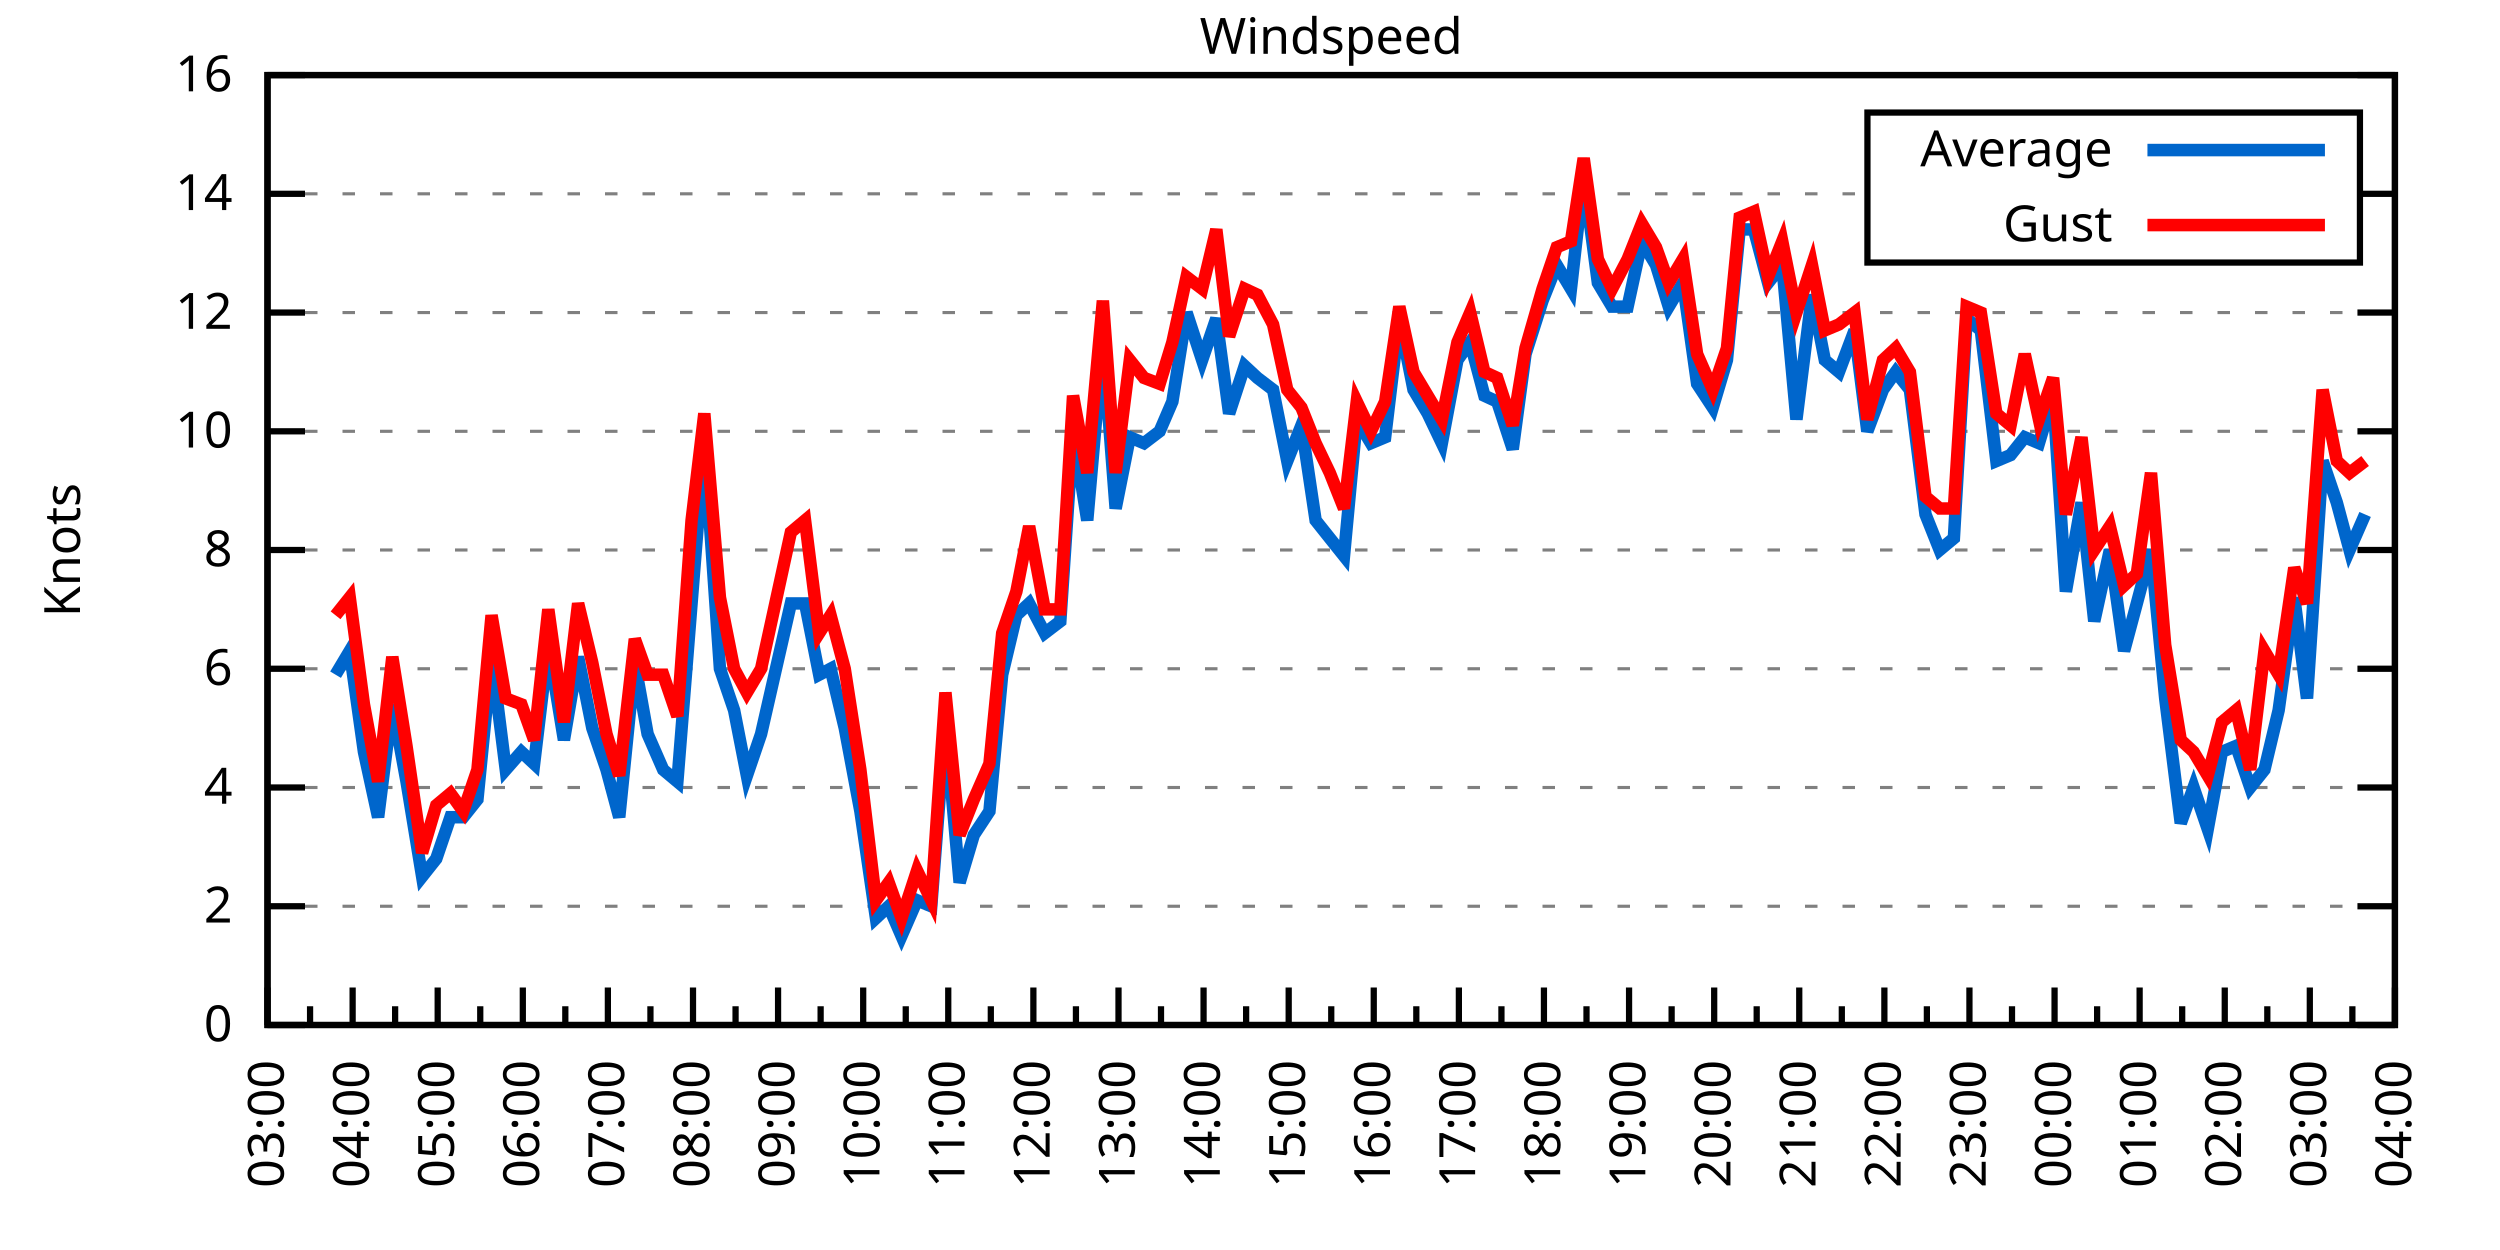
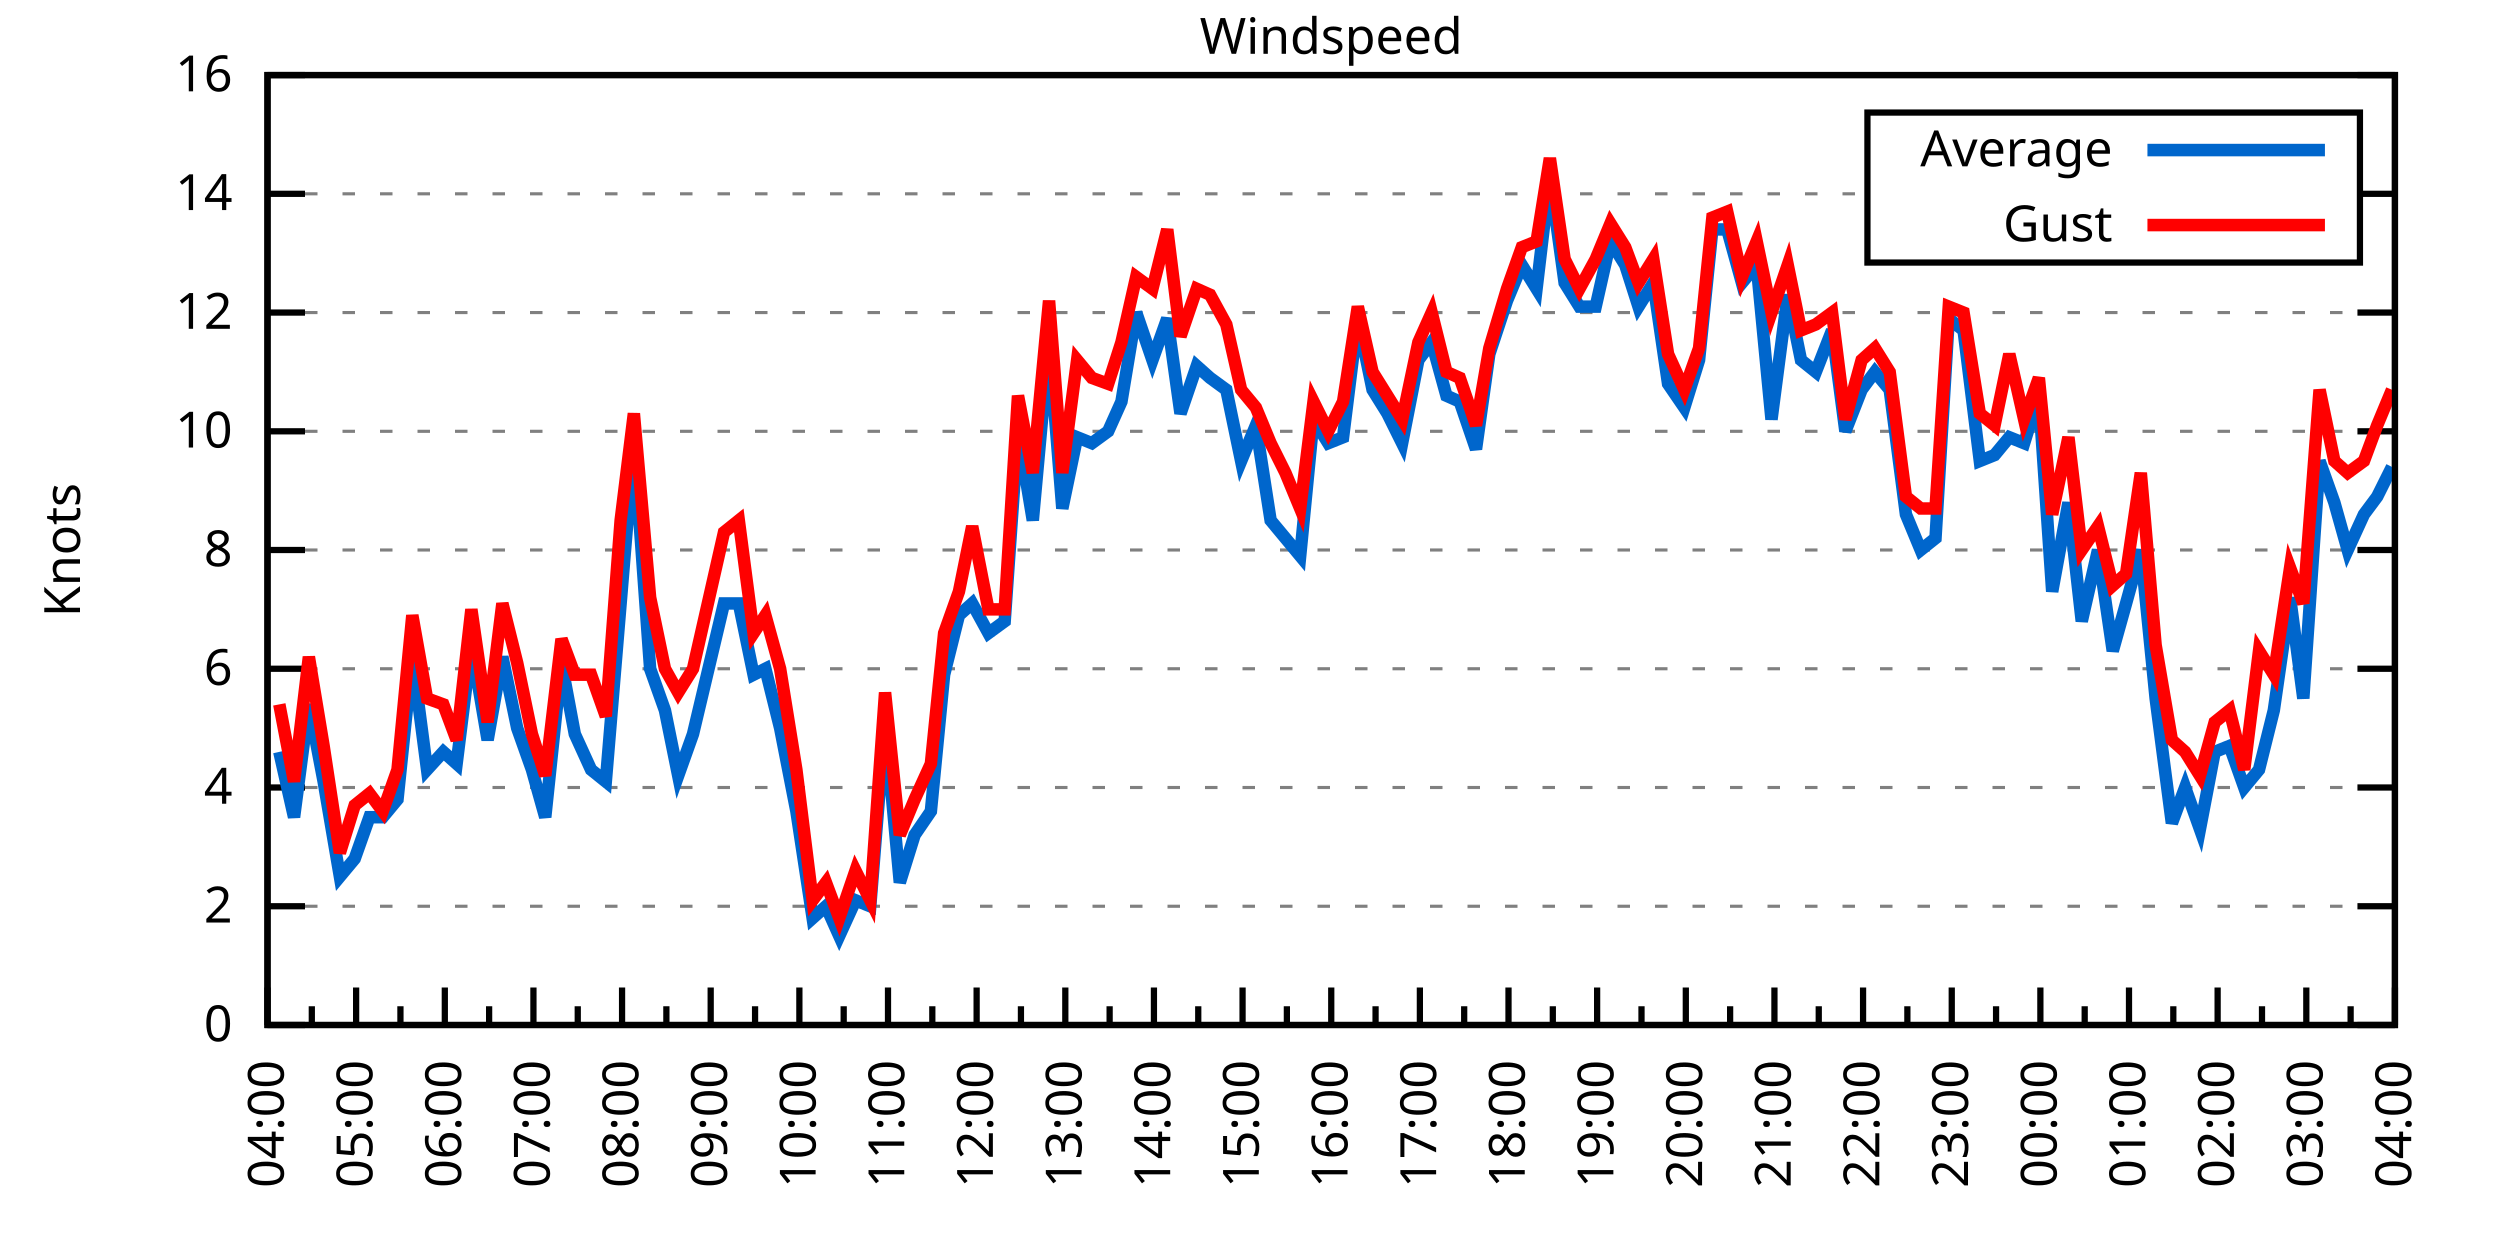
<svg xmlns="http://www.w3.org/2000/svg" xmlns:xlink="http://www.w3.org/1999/xlink" width="400" height="200" viewBox="0 0 400 200">
  <g id="gnuplot_canvas">
    <rect x="0" y="0" width="400" height="200" fill="none" />
    <defs>
      <circle id="gpDot" r="0.5" stroke-width="0.5" stroke="currentColor" />
      <path id="gpPt0" stroke-width="0.333" stroke="currentColor" d="M-1,0 h2 M0,-1 v2" />
      <path id="gpPt1" stroke-width="0.333" stroke="currentColor" d="M-1,-1 L1,1 M1,-1 L-1,1" />
      <path id="gpPt2" stroke-width="0.333" stroke="currentColor" d="M-1,0 L1,0 M0,-1 L0,1 M-1,-1 L1,1 M-1,1 L1,-1" />
      <rect id="gpPt3" stroke-width="0.333" stroke="currentColor" x="-1" y="-1" width="2" height="2" />
      <rect id="gpPt4" stroke-width="0.333" stroke="currentColor" fill="currentColor" x="-1" y="-1" width="2" height="2" />
      <circle id="gpPt5" stroke-width="0.333" stroke="currentColor" cx="0" cy="0" r="1" />
      <use xlink:href="#gpPt5" id="gpPt6" fill="currentColor" stroke="none" />
      <path id="gpPt7" stroke-width="0.333" stroke="currentColor" d="M0,-1.33 L-1.33,0.67 L1.33,0.67 z" />
      <use xlink:href="#gpPt7" id="gpPt8" fill="currentColor" stroke="none" />
      <use xlink:href="#gpPt7" id="gpPt9" stroke="currentColor" transform="rotate(180)" />
      <use xlink:href="#gpPt9" id="gpPt10" fill="currentColor" stroke="none" />
      <use xlink:href="#gpPt3" id="gpPt11" stroke="currentColor" transform="rotate(45)" />
      <use xlink:href="#gpPt11" id="gpPt12" fill="currentColor" stroke="none" />
      <path id="gpPt13" stroke-width="0.333" stroke="currentColor" d="M0,1.330 L1.265,0.411 L0.782,-1.067 L-0.782,-1.076 L-1.265,0.411 z" />
      <use xlink:href="#gpPt13" id="gpPt14" fill="currentColor" stroke="none" />
      <filter id="textbox" filterUnits="objectBoundingBox" x="0" y="0" height="1" width="1">
        <feFlood flood-color="white" flood-opacity="1" result="bgnd" />
        <feComposite in="SourceGraphic" in2="bgnd" operator="atop" />
      </filter>
      <filter id="greybox" filterUnits="objectBoundingBox" x="0" y="0" height="1" width="1">
        <feFlood flood-color="lightgrey" flood-opacity="1" result="grey" />
        <feComposite in="SourceGraphic" in2="grey" operator="atop" />
      </filter>
    </defs>
    <g fill="none" color="white" stroke="currentColor" stroke-width="1.00" stroke-linecap="butt" stroke-linejoin="miter">
</g>
    <g fill="none" color="black" stroke="currentColor" stroke-width="1.00" stroke-linecap="butt" stroke-linejoin="miter">
      <g stroke="none" shape-rendering="crispEdges">
        <polygon fill="rgb(255, 255, 255)" points="42.80,164.00 383.18,164.00 383.18,12.02 42.80,12.02 " />
      </g>
    </g>
    <g fill="none" color="black" stroke="currentColor" stroke-width="1.00" stroke-linecap="butt" stroke-linejoin="miter">
</g>
    <g fill="none" color="black" stroke="black" stroke-width="0.50" stroke-linecap="butt" stroke-linejoin="miter">
</g>
    <g fill="none" color="gray" stroke="currentColor" stroke-width="0.50" stroke-linecap="butt" stroke-linejoin="miter">
      <path stroke="gray" stroke-dasharray="2,4" class="gridline" d="M42.80,164.00 L383.19,164.00  " />
    </g>
    <g fill="none" color="gray" stroke="gray" stroke-width="1.00" stroke-linecap="butt" stroke-linejoin="miter">
</g>
    <g fill="none" color="black" stroke="currentColor" stroke-width="1.00" stroke-linecap="butt" stroke-linejoin="miter">
      <path stroke="black" d="M42.80,164.00 L48.80,164.00 M383.19,164.00 L377.19,164.00  " />
      <g transform="translate(37.20,166.60)" stroke="none" fill="black" font-family="Sans" font-size="8.00" text-anchor="end">
        <text>
          <tspan font-family="Sans"> 0</tspan>
        </text>
      </g>
    </g>
    <g fill="none" color="black" stroke="currentColor" stroke-width="1.00" stroke-linecap="butt" stroke-linejoin="miter">
</g>
    <g fill="none" color="black" stroke="black" stroke-width="0.50" stroke-linecap="butt" stroke-linejoin="miter">
</g>
    <g fill="none" color="gray" stroke="currentColor" stroke-width="0.50" stroke-linecap="butt" stroke-linejoin="miter">
      <path stroke="gray" stroke-dasharray="2,4" class="gridline" d="M42.80,145.00 L383.19,145.00  " />
    </g>
    <g fill="none" color="gray" stroke="gray" stroke-width="1.00" stroke-linecap="butt" stroke-linejoin="miter">
</g>
    <g fill="none" color="black" stroke="currentColor" stroke-width="1.00" stroke-linecap="butt" stroke-linejoin="miter">
      <path stroke="black" d="M42.80,145.00 L48.80,145.00 M383.19,145.00 L377.19,145.00  " />
      <g transform="translate(37.20,147.60)" stroke="none" fill="black" font-family="Sans" font-size="8.00" text-anchor="end">
        <text>
          <tspan font-family="Sans"> 2</tspan>
        </text>
      </g>
    </g>
    <g fill="none" color="black" stroke="currentColor" stroke-width="1.00" stroke-linecap="butt" stroke-linejoin="miter">
</g>
    <g fill="none" color="black" stroke="black" stroke-width="0.50" stroke-linecap="butt" stroke-linejoin="miter">
</g>
    <g fill="none" color="gray" stroke="currentColor" stroke-width="0.50" stroke-linecap="butt" stroke-linejoin="miter">
      <path stroke="gray" stroke-dasharray="2,4" class="gridline" d="M42.80,126.00 L383.19,126.00  " />
    </g>
    <g fill="none" color="gray" stroke="gray" stroke-width="1.00" stroke-linecap="butt" stroke-linejoin="miter">
</g>
    <g fill="none" color="black" stroke="currentColor" stroke-width="1.00" stroke-linecap="butt" stroke-linejoin="miter">
      <path stroke="black" d="M42.80,126.00 L48.80,126.00 M383.19,126.00 L377.19,126.00  " />
      <g transform="translate(37.20,128.60)" stroke="none" fill="black" font-family="Sans" font-size="8.00" text-anchor="end">
        <text>
          <tspan font-family="Sans"> 4</tspan>
        </text>
      </g>
    </g>
    <g fill="none" color="black" stroke="currentColor" stroke-width="1.00" stroke-linecap="butt" stroke-linejoin="miter">
</g>
    <g fill="none" color="black" stroke="black" stroke-width="0.50" stroke-linecap="butt" stroke-linejoin="miter">
</g>
    <g fill="none" color="gray" stroke="currentColor" stroke-width="0.50" stroke-linecap="butt" stroke-linejoin="miter">
      <path stroke="gray" stroke-dasharray="2,4" class="gridline" d="M42.80,107.00 L383.19,107.00  " />
    </g>
    <g fill="none" color="gray" stroke="gray" stroke-width="1.00" stroke-linecap="butt" stroke-linejoin="miter">
</g>
    <g fill="none" color="black" stroke="currentColor" stroke-width="1.00" stroke-linecap="butt" stroke-linejoin="miter">
      <path stroke="black" d="M42.80,107.00 L48.80,107.00 M383.19,107.00 L377.19,107.00  " />
      <g transform="translate(37.20,109.60)" stroke="none" fill="black" font-family="Sans" font-size="8.00" text-anchor="end">
        <text>
          <tspan font-family="Sans"> 6</tspan>
        </text>
      </g>
    </g>
    <g fill="none" color="black" stroke="currentColor" stroke-width="1.00" stroke-linecap="butt" stroke-linejoin="miter">
</g>
    <g fill="none" color="black" stroke="black" stroke-width="0.50" stroke-linecap="butt" stroke-linejoin="miter">
</g>
    <g fill="none" color="gray" stroke="currentColor" stroke-width="0.50" stroke-linecap="butt" stroke-linejoin="miter">
      <path stroke="gray" stroke-dasharray="2,4" class="gridline" d="M42.80,88.00 L383.19,88.00  " />
    </g>
    <g fill="none" color="gray" stroke="gray" stroke-width="1.00" stroke-linecap="butt" stroke-linejoin="miter">
</g>
    <g fill="none" color="black" stroke="currentColor" stroke-width="1.00" stroke-linecap="butt" stroke-linejoin="miter">
      <path stroke="black" d="M42.80,88.00 L48.80,88.00 M383.19,88.00 L377.19,88.00  " />
      <g transform="translate(37.20,90.60)" stroke="none" fill="black" font-family="Sans" font-size="8.00" text-anchor="end">
        <text>
          <tspan font-family="Sans"> 8</tspan>
        </text>
      </g>
    </g>
    <g fill="none" color="black" stroke="currentColor" stroke-width="1.00" stroke-linecap="butt" stroke-linejoin="miter">
</g>
    <g fill="none" color="black" stroke="black" stroke-width="0.50" stroke-linecap="butt" stroke-linejoin="miter">
</g>
    <g fill="none" color="gray" stroke="currentColor" stroke-width="0.50" stroke-linecap="butt" stroke-linejoin="miter">
      <path stroke="gray" stroke-dasharray="2,4" class="gridline" d="M42.80,69.01 L383.19,69.01  " />
    </g>
    <g fill="none" color="gray" stroke="gray" stroke-width="1.00" stroke-linecap="butt" stroke-linejoin="miter">
</g>
    <g fill="none" color="black" stroke="currentColor" stroke-width="1.00" stroke-linecap="butt" stroke-linejoin="miter">
      <path stroke="black" d="M42.80,69.01 L48.80,69.01 M383.19,69.01 L377.19,69.01  " />
      <g transform="translate(37.20,71.61)" stroke="none" fill="black" font-family="Sans" font-size="8.00" text-anchor="end">
        <text>
          <tspan font-family="Sans"> 10</tspan>
        </text>
      </g>
    </g>
    <g fill="none" color="black" stroke="currentColor" stroke-width="1.00" stroke-linecap="butt" stroke-linejoin="miter">
</g>
    <g fill="none" color="black" stroke="black" stroke-width="0.50" stroke-linecap="butt" stroke-linejoin="miter">
</g>
    <g fill="none" color="gray" stroke="currentColor" stroke-width="0.50" stroke-linecap="butt" stroke-linejoin="miter">
      <path stroke="gray" stroke-dasharray="2,4" class="gridline" d="M42.80,50.01 L383.19,50.01  " />
    </g>
    <g fill="none" color="gray" stroke="gray" stroke-width="1.00" stroke-linecap="butt" stroke-linejoin="miter">
</g>
    <g fill="none" color="black" stroke="currentColor" stroke-width="1.00" stroke-linecap="butt" stroke-linejoin="miter">
      <path stroke="black" d="M42.80,50.01 L48.80,50.01 M383.19,50.01 L377.19,50.01  " />
      <g transform="translate(37.20,52.61)" stroke="none" fill="black" font-family="Sans" font-size="8.00" text-anchor="end">
        <text>
          <tspan font-family="Sans"> 12</tspan>
        </text>
      </g>
    </g>
    <g fill="none" color="black" stroke="currentColor" stroke-width="1.00" stroke-linecap="butt" stroke-linejoin="miter">
</g>
    <g fill="none" color="black" stroke="black" stroke-width="0.50" stroke-linecap="butt" stroke-linejoin="miter">
</g>
    <g fill="none" color="gray" stroke="currentColor" stroke-width="0.50" stroke-linecap="butt" stroke-linejoin="miter">
      <path stroke="gray" stroke-dasharray="2,4" class="gridline" d="M42.80,31.01 L298.79,31.01 M377.59,31.01 L383.19,31.01  " />
    </g>
    <g fill="none" color="gray" stroke="gray" stroke-width="1.00" stroke-linecap="butt" stroke-linejoin="miter">
</g>
    <g fill="none" color="black" stroke="currentColor" stroke-width="1.00" stroke-linecap="butt" stroke-linejoin="miter">
      <path stroke="black" d="M42.80,31.01 L48.80,31.01 M383.19,31.01 L377.19,31.01  " />
      <g transform="translate(37.20,33.61)" stroke="none" fill="black" font-family="Sans" font-size="8.00" text-anchor="end">
        <text>
          <tspan font-family="Sans"> 14</tspan>
        </text>
      </g>
    </g>
    <g fill="none" color="black" stroke="currentColor" stroke-width="1.00" stroke-linecap="butt" stroke-linejoin="miter">
</g>
    <g fill="none" color="black" stroke="black" stroke-width="0.50" stroke-linecap="butt" stroke-linejoin="miter">
</g>
    <g fill="none" color="gray" stroke="currentColor" stroke-width="0.50" stroke-linecap="butt" stroke-linejoin="miter">
      <path stroke="gray" stroke-dasharray="2,4" class="gridline" d="M42.80,12.01 L383.19,12.01  " />
    </g>
    <g fill="none" color="gray" stroke="gray" stroke-width="1.00" stroke-linecap="butt" stroke-linejoin="miter">
</g>
    <g fill="none" color="black" stroke="currentColor" stroke-width="1.00" stroke-linecap="butt" stroke-linejoin="miter">
      <path stroke="black" d="M42.80,12.01 L48.80,12.01 M383.19,12.01 L377.19,12.01  " />
      <g transform="translate(37.20,14.61)" stroke="none" fill="black" font-family="Sans" font-size="8.00" text-anchor="end">
        <text>
          <tspan font-family="Sans"> 16</tspan>
        </text>
      </g>
    </g>
    <g fill="none" color="black" stroke="currentColor" stroke-width="1.00" stroke-linecap="butt" stroke-linejoin="miter">
      <path stroke="black" d="M42.80,164.00 L42.80,158.00  " />
      <g transform="translate(45.40,169.60) rotate(270)" stroke="none" fill="black" font-family="Sans" font-size="8.00" text-anchor="end">
        <text>
+           <tspan font-family="Sans">04:00</tspan>
+         </text>
+       </g>
+     </g>
+     <g fill="none" color="black" stroke="currentColor" stroke-width="1.00" stroke-linecap="butt" stroke-linejoin="miter">
+       <path stroke="black" d="M49.89,164.00 L49.89,161.00 M56.98,164.00 L56.98,158.00  " />
+       <g transform="translate(59.58,169.60) rotate(270)" stroke="none" fill="black" font-family="Sans" font-size="8.00" text-anchor="end">
+         <text>
+           <tspan font-family="Sans">05:00</tspan>
+         </text>
+       </g>
+     </g>
+     <g fill="none" color="black" stroke="currentColor" stroke-width="1.00" stroke-linecap="butt" stroke-linejoin="miter">
+       <path stroke="black" d="M64.07,164.00 L64.07,161.00 M71.17,164.00 L71.17,158.00  " />
+       <g transform="translate(73.77,169.60) rotate(270)" stroke="none" fill="black" font-family="Sans" font-size="8.00" text-anchor="end">
+         <text>
+           <tspan font-family="Sans">06:00</tspan>
+         </text>
+       </g>
+     </g>
+     <g fill="none" color="black" stroke="currentColor" stroke-width="1.00" stroke-linecap="butt" stroke-linejoin="miter">
+       <path stroke="black" d="M78.26,164.00 L78.26,161.00 M85.35,164.00 L85.35,158.00  " />
+       <g transform="translate(87.95,169.60) rotate(270)" stroke="none" fill="black" font-family="Sans" font-size="8.00" text-anchor="end">
+         <text>
+           <tspan font-family="Sans">07:00</tspan>
+         </text>
+       </g>
+     </g>
+     <g fill="none" color="black" stroke="currentColor" stroke-width="1.00" stroke-linecap="butt" stroke-linejoin="miter">
+       <path stroke="black" d="M92.44,164.00 L92.44,161.00 M99.53,164.00 L99.53,158.00  " />
+       <g transform="translate(102.13,169.60) rotate(270)" stroke="none" fill="black" font-family="Sans" font-size="8.00" text-anchor="end">
+         <text>
+           <tspan font-family="Sans">08:00</tspan>
+         </text>
+       </g>
+     </g>
+     <g fill="none" color="black" stroke="currentColor" stroke-width="1.00" stroke-linecap="butt" stroke-linejoin="miter">
+       <path stroke="black" d="M106.62,164.00 L106.62,161.00 M113.71,164.00 L113.71,158.00  " />
+       <g transform="translate(116.31,169.60) rotate(270)" stroke="none" fill="black" font-family="Sans" font-size="8.00" text-anchor="end">
+         <text>
+           <tspan font-family="Sans">09:00</tspan>
+         </text>
+       </g>
+     </g>
+     <g fill="none" color="black" stroke="currentColor" stroke-width="1.00" stroke-linecap="butt" stroke-linejoin="miter">
+       <path stroke="black" d="M120.81,164.00 L120.81,161.00 M127.90,164.00 L127.90,158.00  " />
+       <g transform="translate(130.50,169.60) rotate(270)" stroke="none" fill="black" font-family="Sans" font-size="8.00" text-anchor="end">
+         <text>
+           <tspan font-family="Sans">10:00</tspan>
+         </text>
+       </g>
+     </g>
+     <g fill="none" color="black" stroke="currentColor" stroke-width="1.00" stroke-linecap="butt" stroke-linejoin="miter">
+       <path stroke="black" d="M134.99,164.00 L134.99,161.00 M142.08,164.00 L142.08,158.00  " />
+       <g transform="translate(144.68,169.60) rotate(270)" stroke="none" fill="black" font-family="Sans" font-size="8.00" text-anchor="end">
+         <text>
+           <tspan font-family="Sans">11:00</tspan>
+         </text>
+       </g>
+     </g>
+     <g fill="none" color="black" stroke="currentColor" stroke-width="1.00" stroke-linecap="butt" stroke-linejoin="miter">
+       <path stroke="black" d="M149.17,164.00 L149.17,161.00 M156.26,164.00 L156.26,158.00  " />
+       <g transform="translate(158.86,169.60) rotate(270)" stroke="none" fill="black" font-family="Sans" font-size="8.00" text-anchor="end">
+         <text>
+           <tspan font-family="Sans">12:00</tspan>
+         </text>
+       </g>
+     </g>
+     <g fill="none" color="black" stroke="currentColor" stroke-width="1.00" stroke-linecap="butt" stroke-linejoin="miter">
+       <path stroke="black" d="M163.35,164.00 L163.35,161.00 M170.45,164.00 L170.45,158.00  " />
+       <g transform="translate(173.05,169.60) rotate(270)" stroke="none" fill="black" font-family="Sans" font-size="8.00" text-anchor="end">
+         <text>
+           <tspan font-family="Sans">13:00</tspan>
+         </text>
+       </g>
+     </g>
+     <g fill="none" color="black" stroke="currentColor" stroke-width="1.00" stroke-linecap="butt" stroke-linejoin="miter">
+       <path stroke="black" d="M177.54,164.00 L177.54,161.00 M184.63,164.00 L184.63,158.00  " />
+       <g transform="translate(187.23,169.60) rotate(270)" stroke="none" fill="black" font-family="Sans" font-size="8.00" text-anchor="end">
+         <text>
+           <tspan font-family="Sans">14:00</tspan>
+         </text>
+       </g>
+     </g>
+     <g fill="none" color="black" stroke="currentColor" stroke-width="1.00" stroke-linecap="butt" stroke-linejoin="miter">
+       <path stroke="black" d="M191.72,164.00 L191.72,161.00 M198.81,164.00 L198.81,158.00  " />
+       <g transform="translate(201.41,169.60) rotate(270)" stroke="none" fill="black" font-family="Sans" font-size="8.00" text-anchor="end">
+         <text>
+           <tspan font-family="Sans">15:00</tspan>
+         </text>
+       </g>
+     </g>
+     <g fill="none" color="black" stroke="currentColor" stroke-width="1.00" stroke-linecap="butt" stroke-linejoin="miter">
+       <path stroke="black" d="M205.90,164.00 L205.90,161.00 M213.00,164.00 L213.00,158.00  " />
+       <g transform="translate(215.60,169.60) rotate(270)" stroke="none" fill="black" font-family="Sans" font-size="8.00" text-anchor="end">
+         <text>
+           <tspan font-family="Sans">16:00</tspan>
+         </text>
+       </g>
+     </g>
+     <g fill="none" color="black" stroke="currentColor" stroke-width="1.00" stroke-linecap="butt" stroke-linejoin="miter">
+       <path stroke="black" d="M220.09,164.00 L220.09,161.00 M227.18,164.00 L227.18,158.00  " />
+       <g transform="translate(229.78,169.60) rotate(270)" stroke="none" fill="black" font-family="Sans" font-size="8.00" text-anchor="end">
+         <text>
+           <tspan font-family="Sans">17:00</tspan>
+         </text>
+       </g>
+     </g>
+     <g fill="none" color="black" stroke="currentColor" stroke-width="1.00" stroke-linecap="butt" stroke-linejoin="miter">
+       <path stroke="black" d="M234.27,164.00 L234.27,161.00 M241.36,164.00 L241.36,158.00  " />
+       <g transform="translate(243.96,169.60) rotate(270)" stroke="none" fill="black" font-family="Sans" font-size="8.00" text-anchor="end">
+         <text>
+           <tspan font-family="Sans">18:00</tspan>
+         </text>
+       </g>
+     </g>
+     <g fill="none" color="black" stroke="currentColor" stroke-width="1.00" stroke-linecap="butt" stroke-linejoin="miter">
+       <path stroke="black" d="M248.45,164.00 L248.45,161.00 M255.54,164.00 L255.54,158.00  " />
+       <g transform="translate(258.14,169.60) rotate(270)" stroke="none" fill="black" font-family="Sans" font-size="8.00" text-anchor="end">
+         <text>
+           <tspan font-family="Sans">19:00</tspan>
+         </text>
+       </g>
+     </g>
+     <g fill="none" color="black" stroke="currentColor" stroke-width="1.00" stroke-linecap="butt" stroke-linejoin="miter">
+       <path stroke="black" d="M262.64,164.00 L262.64,161.00 M269.73,164.00 L269.73,158.00  " />
+       <g transform="translate(272.33,169.60) rotate(270)" stroke="none" fill="black" font-family="Sans" font-size="8.00" text-anchor="end">
+         <text>
+           <tspan font-family="Sans">20:00</tspan>
+         </text>
+       </g>
+     </g>
+     <g fill="none" color="black" stroke="currentColor" stroke-width="1.00" stroke-linecap="butt" stroke-linejoin="miter">
+       <path stroke="black" d="M276.82,164.00 L276.82,161.00 M283.91,164.00 L283.91,158.00  " />
+       <g transform="translate(286.51,169.60) rotate(270)" stroke="none" fill="black" font-family="Sans" font-size="8.00" text-anchor="end">
+         <text>
+           <tspan font-family="Sans">21:00</tspan>
+         </text>
+       </g>
+     </g>
+     <g fill="none" color="black" stroke="currentColor" stroke-width="1.00" stroke-linecap="butt" stroke-linejoin="miter">
+       <path stroke="black" d="M291.00,164.00 L291.00,161.00 M298.09,164.00 L298.09,158.00  " />
+       <g transform="translate(300.69,169.60) rotate(270)" stroke="none" fill="black" font-family="Sans" font-size="8.00" text-anchor="end">
+         <text>
+           <tspan font-family="Sans">22:00</tspan>
+         </text>
+       </g>
+     </g>
+     <g fill="none" color="black" stroke="currentColor" stroke-width="1.00" stroke-linecap="butt" stroke-linejoin="miter">
+       <path stroke="black" d="M305.18,164.00 L305.18,161.00 M312.28,164.00 L312.28,158.00  " />
+       <g transform="translate(314.88,169.60) rotate(270)" stroke="none" fill="black" font-family="Sans" font-size="8.00" text-anchor="end">
+         <text>
+           <tspan font-family="Sans">23:00</tspan>
+         </text>
+       </g>
+     </g>
+     <g fill="none" color="black" stroke="currentColor" stroke-width="1.00" stroke-linecap="butt" stroke-linejoin="miter">
+       <path stroke="black" d="M319.37,164.00 L319.37,161.00 M326.46,164.00 L326.46,158.00  " />
+       <g transform="translate(329.06,169.60) rotate(270)" stroke="none" fill="black" font-family="Sans" font-size="8.00" text-anchor="end">
+         <text>
+           <tspan font-family="Sans">00:00</tspan>
+         </text>
+       </g>
+     </g>
+     <g fill="none" color="black" stroke="currentColor" stroke-width="1.00" stroke-linecap="butt" stroke-linejoin="miter">
+       <path stroke="black" d="M333.55,164.00 L333.55,161.00 M340.64,164.00 L340.64,158.00  " />
+       <g transform="translate(343.24,169.60) rotate(270)" stroke="none" fill="black" font-family="Sans" font-size="8.00" text-anchor="end">
+         <text>
+           <tspan font-family="Sans">01:00</tspan>
+         </text>
+       </g>
+     </g>
+     <g fill="none" color="black" stroke="currentColor" stroke-width="1.00" stroke-linecap="butt" stroke-linejoin="miter">
+       <path stroke="black" d="M347.73,164.00 L347.73,161.00 M354.82,164.00 L354.82,158.00  " />
+       <g transform="translate(357.42,169.60) rotate(270)" stroke="none" fill="black" font-family="Sans" font-size="8.00" text-anchor="end">
+         <text>
+           <tspan font-family="Sans">02:00</tspan>
+         </text>
+       </g>
+     </g>
+     <g fill="none" color="black" stroke="currentColor" stroke-width="1.00" stroke-linecap="butt" stroke-linejoin="miter">
+       <path stroke="black" d="M361.92,164.00 L361.92,161.00 M369.01,164.00 L369.01,158.00  " />
+       <g transform="translate(371.61,169.60) rotate(270)" stroke="none" fill="black" font-family="Sans" font-size="8.00" text-anchor="end">
+         <text>
          <tspan font-family="Sans">03:00</tspan>
        </text>
      </g>
    </g>
    <g fill="none" color="black" stroke="currentColor" stroke-width="1.00" stroke-linecap="butt" stroke-linejoin="miter">
-       <path stroke="black" d="M49.61,164.00 L49.61,161.00 M56.42,164.00 L56.42,158.00  " />
-       <g transform="translate(59.02,169.60) rotate(270)" stroke="none" fill="black" font-family="Sans" font-size="8.00" text-anchor="end">
-         <text>
-           <tspan font-family="Sans">04:00</tspan>
-         </text>
-       </g>
-     </g>
-     <g fill="none" color="black" stroke="currentColor" stroke-width="1.00" stroke-linecap="butt" stroke-linejoin="miter">
-       <path stroke="black" d="M63.22,164.00 L63.22,161.00 M70.03,164.00 L70.03,158.00  " />
-       <g transform="translate(72.63,169.60) rotate(270)" stroke="none" fill="black" font-family="Sans" font-size="8.00" text-anchor="end">
-         <text>
-           <tspan font-family="Sans">05:00</tspan>
-         </text>
-       </g>
-     </g>
-     <g fill="none" color="black" stroke="currentColor" stroke-width="1.00" stroke-linecap="butt" stroke-linejoin="miter">
-       <path stroke="black" d="M76.84,164.00 L76.84,161.00 M83.65,164.00 L83.65,158.00  " />
-       <g transform="translate(86.25,169.60) rotate(270)" stroke="none" fill="black" font-family="Sans" font-size="8.00" text-anchor="end">
-         <text>
-           <tspan font-family="Sans">06:00</tspan>
-         </text>
-       </g>
-     </g>
-     <g fill="none" color="black" stroke="currentColor" stroke-width="1.00" stroke-linecap="butt" stroke-linejoin="miter">
-       <path stroke="black" d="M90.45,164.00 L90.45,161.00 M97.26,164.00 L97.26,158.00  " />
-       <g transform="translate(99.86,169.60) rotate(270)" stroke="none" fill="black" font-family="Sans" font-size="8.00" text-anchor="end">
-         <text>
-           <tspan font-family="Sans">07:00</tspan>
-         </text>
-       </g>
-     </g>
-     <g fill="none" color="black" stroke="currentColor" stroke-width="1.00" stroke-linecap="butt" stroke-linejoin="miter">
-       <path stroke="black" d="M104.07,164.00 L104.07,161.00 M110.88,164.00 L110.88,158.00  " />
-       <g transform="translate(113.48,169.60) rotate(270)" stroke="none" fill="black" font-family="Sans" font-size="8.00" text-anchor="end">
-         <text>
-           <tspan font-family="Sans">08:00</tspan>
-         </text>
-       </g>
-     </g>
-     <g fill="none" color="black" stroke="currentColor" stroke-width="1.00" stroke-linecap="butt" stroke-linejoin="miter">
-       <path stroke="black" d="M117.69,164.00 L117.69,161.00 M124.49,164.00 L124.49,158.00  " />
-       <g transform="translate(127.09,169.60) rotate(270)" stroke="none" fill="black" font-family="Sans" font-size="8.00" text-anchor="end">
-         <text>
-           <tspan font-family="Sans">09:00</tspan>
-         </text>
-       </g>
-     </g>
-     <g fill="none" color="black" stroke="currentColor" stroke-width="1.00" stroke-linecap="butt" stroke-linejoin="miter">
-       <path stroke="black" d="M131.30,164.00 L131.30,161.00 M138.11,164.00 L138.11,158.00  " />
-       <g transform="translate(140.71,169.60) rotate(270)" stroke="none" fill="black" font-family="Sans" font-size="8.00" text-anchor="end">
-         <text>
-           <tspan font-family="Sans">10:00</tspan>
-         </text>
-       </g>
-     </g>
-     <g fill="none" color="black" stroke="currentColor" stroke-width="1.00" stroke-linecap="butt" stroke-linejoin="miter">
-       <path stroke="black" d="M144.92,164.00 L144.92,161.00 M151.72,164.00 L151.72,158.00  " />
-       <g transform="translate(154.32,169.60) rotate(270)" stroke="none" fill="black" font-family="Sans" font-size="8.00" text-anchor="end">
-         <text>
-           <tspan font-family="Sans">11:00</tspan>
-         </text>
-       </g>
-     </g>
-     <g fill="none" color="black" stroke="currentColor" stroke-width="1.00" stroke-linecap="butt" stroke-linejoin="miter">
-       <path stroke="black" d="M158.53,164.00 L158.53,161.00 M165.34,164.00 L165.34,158.00  " />
-       <g transform="translate(167.94,169.60) rotate(270)" stroke="none" fill="black" font-family="Sans" font-size="8.00" text-anchor="end">
-         <text>
-           <tspan font-family="Sans">12:00</tspan>
-         </text>
-       </g>
-     </g>
-     <g fill="none" color="black" stroke="currentColor" stroke-width="1.00" stroke-linecap="butt" stroke-linejoin="miter">
-       <path stroke="black" d="M172.15,164.00 L172.15,161.00 M178.96,164.00 L178.96,158.00  " />
-       <g transform="translate(181.56,169.60) rotate(270)" stroke="none" fill="black" font-family="Sans" font-size="8.00" text-anchor="end">
-         <text>
-           <tspan font-family="Sans">13:00</tspan>
-         </text>
-       </g>
-     </g>
-     <g fill="none" color="black" stroke="currentColor" stroke-width="1.00" stroke-linecap="butt" stroke-linejoin="miter">
-       <path stroke="black" d="M185.76,164.00 L185.76,161.00 M192.57,164.00 L192.57,158.00  " />
-       <g transform="translate(195.17,169.60) rotate(270)" stroke="none" fill="black" font-family="Sans" font-size="8.00" text-anchor="end">
-         <text>
-           <tspan font-family="Sans">14:00</tspan>
-         </text>
-       </g>
-     </g>
-     <g fill="none" color="black" stroke="currentColor" stroke-width="1.00" stroke-linecap="butt" stroke-linejoin="miter">
-       <path stroke="black" d="M199.38,164.00 L199.38,161.00 M206.19,164.00 L206.19,158.00  " />
-       <g transform="translate(208.79,169.60) rotate(270)" stroke="none" fill="black" font-family="Sans" font-size="8.00" text-anchor="end">
-         <text>
-           <tspan font-family="Sans">15:00</tspan>
-         </text>
-       </g>
-     </g>
-     <g fill="none" color="black" stroke="currentColor" stroke-width="1.00" stroke-linecap="butt" stroke-linejoin="miter">
-       <path stroke="black" d="M213.00,164.00 L213.00,161.00 M219.80,164.00 L219.80,158.00  " />
-       <g transform="translate(222.40,169.60) rotate(270)" stroke="none" fill="black" font-family="Sans" font-size="8.00" text-anchor="end">
-         <text>
-           <tspan font-family="Sans">16:00</tspan>
-         </text>
-       </g>
-     </g>
-     <g fill="none" color="black" stroke="currentColor" stroke-width="1.00" stroke-linecap="butt" stroke-linejoin="miter">
-       <path stroke="black" d="M226.61,164.00 L226.61,161.00 M233.42,164.00 L233.42,158.00  " />
-       <g transform="translate(236.02,169.60) rotate(270)" stroke="none" fill="black" font-family="Sans" font-size="8.00" text-anchor="end">
-         <text>
-           <tspan font-family="Sans">17:00</tspan>
-         </text>
-       </g>
-     </g>
-     <g fill="none" color="black" stroke="currentColor" stroke-width="1.00" stroke-linecap="butt" stroke-linejoin="miter">
-       <path stroke="black" d="M240.23,164.00 L240.23,161.00 M247.03,164.00 L247.03,158.00  " />
-       <g transform="translate(249.63,169.60) rotate(270)" stroke="none" fill="black" font-family="Sans" font-size="8.00" text-anchor="end">
-         <text>
-           <tspan font-family="Sans">18:00</tspan>
-         </text>
-       </g>
-     </g>
-     <g fill="none" color="black" stroke="currentColor" stroke-width="1.00" stroke-linecap="butt" stroke-linejoin="miter">
-       <path stroke="black" d="M253.84,164.00 L253.84,161.00 M260.65,164.00 L260.65,158.00  " />
-       <g transform="translate(263.25,169.60) rotate(270)" stroke="none" fill="black" font-family="Sans" font-size="8.00" text-anchor="end">
-         <text>
-           <tspan font-family="Sans">19:00</tspan>
-         </text>
-       </g>
-     </g>
-     <g fill="none" color="black" stroke="currentColor" stroke-width="1.00" stroke-linecap="butt" stroke-linejoin="miter">
-       <path stroke="black" d="M267.46,164.00 L267.46,161.00 M274.27,164.00 L274.27,158.00  " />
-       <g transform="translate(276.87,169.60) rotate(270)" stroke="none" fill="black" font-family="Sans" font-size="8.00" text-anchor="end">
-         <text>
-           <tspan font-family="Sans">20:00</tspan>
-         </text>
-       </g>
-     </g>
-     <g fill="none" color="black" stroke="currentColor" stroke-width="1.00" stroke-linecap="butt" stroke-linejoin="miter">
-       <path stroke="black" d="M281.07,164.00 L281.07,161.00 M287.88,164.00 L287.88,158.00  " />
-       <g transform="translate(290.48,169.60) rotate(270)" stroke="none" fill="black" font-family="Sans" font-size="8.00" text-anchor="end">
-         <text>
-           <tspan font-family="Sans">21:00</tspan>
-         </text>
-       </g>
-     </g>
-     <g fill="none" color="black" stroke="currentColor" stroke-width="1.00" stroke-linecap="butt" stroke-linejoin="miter">
-       <path stroke="black" d="M294.69,164.00 L294.69,161.00 M301.50,164.00 L301.50,158.00  " />
-       <g transform="translate(304.10,169.60) rotate(270)" stroke="none" fill="black" font-family="Sans" font-size="8.00" text-anchor="end">
-         <text>
-           <tspan font-family="Sans">22:00</tspan>
-         </text>
-       </g>
-     </g>
-     <g fill="none" color="black" stroke="currentColor" stroke-width="1.00" stroke-linecap="butt" stroke-linejoin="miter">
-       <path stroke="black" d="M308.30,164.00 L308.30,161.00 M315.11,164.00 L315.11,158.00  " />
-       <g transform="translate(317.71,169.60) rotate(270)" stroke="none" fill="black" font-family="Sans" font-size="8.00" text-anchor="end">
-         <text>
-           <tspan font-family="Sans">23:00</tspan>
-         </text>
-       </g>
-     </g>
-     <g fill="none" color="black" stroke="currentColor" stroke-width="1.00" stroke-linecap="butt" stroke-linejoin="miter">
-       <path stroke="black" d="M321.92,164.00 L321.92,161.00 M328.73,164.00 L328.73,158.00  " />
-       <g transform="translate(331.33,169.60) rotate(270)" stroke="none" fill="black" font-family="Sans" font-size="8.00" text-anchor="end">
-         <text>
-           <tspan font-family="Sans">00:00</tspan>
-         </text>
-       </g>
-     </g>
-     <g fill="none" color="black" stroke="currentColor" stroke-width="1.00" stroke-linecap="butt" stroke-linejoin="miter">
-       <path stroke="black" d="M335.54,164.00 L335.54,161.00 M342.34,164.00 L342.34,158.00  " />
-       <g transform="translate(344.94,169.60) rotate(270)" stroke="none" fill="black" font-family="Sans" font-size="8.00" text-anchor="end">
-         <text>
-           <tspan font-family="Sans">01:00</tspan>
-         </text>
-       </g>
-     </g>
-     <g fill="none" color="black" stroke="currentColor" stroke-width="1.00" stroke-linecap="butt" stroke-linejoin="miter">
-       <path stroke="black" d="M349.15,164.00 L349.15,161.00 M355.96,164.00 L355.96,158.00  " />
-       <g transform="translate(358.56,169.60) rotate(270)" stroke="none" fill="black" font-family="Sans" font-size="8.00" text-anchor="end">
-         <text>
-           <tspan font-family="Sans">02:00</tspan>
-         </text>
-       </g>
-     </g>
-     <g fill="none" color="black" stroke="currentColor" stroke-width="1.00" stroke-linecap="butt" stroke-linejoin="miter">
-       <path stroke="black" d="M362.77,164.00 L362.77,161.00 M369.57,164.00 L369.57,158.00  " />
-       <g transform="translate(372.17,169.60) rotate(270)" stroke="none" fill="black" font-family="Sans" font-size="8.00" text-anchor="end">
-         <text>
-           <tspan font-family="Sans">03:00</tspan>
-         </text>
-       </g>
-     </g>
-     <g fill="none" color="black" stroke="currentColor" stroke-width="1.00" stroke-linecap="butt" stroke-linejoin="miter">
-       <path stroke="black" d="M376.38,164.00 L376.38,161.00 M383.19,164.00 L383.19,158.00  " />
+       <path stroke="black" d="M376.10,164.00 L376.10,161.00 M383.19,164.00 L383.19,158.00  " />
      <g transform="translate(385.79,169.60) rotate(270)" stroke="none" fill="black" font-family="Sans" font-size="8.00" text-anchor="end">
        <text>
          <tspan font-family="Sans">04:00</tspan>
        </text>
      </g>
    </g>
    <g fill="none" color="black" stroke="currentColor" stroke-width="1.00" stroke-linecap="butt" stroke-linejoin="miter">
</g>
    <g fill="none" color="black" stroke="currentColor" stroke-width="1.00" stroke-linecap="butt" stroke-linejoin="miter">
      <path stroke="black" d="M42.80,12.01 L42.80,164.00 L383.19,164.00 L383.19,12.01 L42.80,12.01 Z  " />
    </g>
    <g fill="none" color="black" stroke="currentColor" stroke-width="1.00" stroke-linecap="butt" stroke-linejoin="miter">
      <g transform="translate(12.80,88.01) rotate(270)" stroke="none" fill="black" font-family="Sans" font-size="8.00" text-anchor="middle">
        <text>
          <tspan font-family="Sans">Knots</tspan>
        </text>
      </g>
    </g>
    <g fill="none" color="black" stroke="currentColor" stroke-width="1.00" stroke-linecap="butt" stroke-linejoin="miter">
</g>
    <g fill="none" color="black" stroke="currentColor" stroke-width="1.00" stroke-linecap="butt" stroke-linejoin="miter">
      <path stroke="black" d="M298.79,42.01 L298.79,18.01 L377.59,18.01 L377.59,42.01 L298.79,42.01 Z  " />
    </g>
    <g id="Windspeed_plot_1">
      <g fill="none" color="white" stroke="black" stroke-width="2.00" stroke-linecap="butt" stroke-linejoin="miter">
</g>
      <g fill="none" color="black" stroke="currentColor" stroke-width="2.00" stroke-linecap="butt" stroke-linejoin="miter">
        <g transform="translate(337.99,26.61)" stroke="none" fill="black" font-family="Sans" font-size="8.00" text-anchor="end">
          <text>
            <tspan font-family="Sans">Average</tspan>
          </text>
        </g>
      </g>
      <g fill="none" color="black" stroke="currentColor" stroke-width="2.00" stroke-linecap="butt" stroke-linejoin="miter">
-         <path stroke="rgb(  0, 102, 204)" d="M343.59,24.01 L371.99,24.01 M53.69,107.95 L55.96,104.15 L58.23,120.30 L60.50,130.75 L62.77,112.70 L65.04,125.05   L67.54,140.25 L69.80,137.40 L72.07,130.75 L74.12,130.75 L76.39,127.90 L78.65,105.10 L80.92,123.15 L83.42,120.30   L85.46,122.20 L87.73,103.20 L90.23,118.40 L92.50,105.10 L94.77,116.50 L97.04,123.15 L99.08,130.75 L101.57,106.05   L103.62,117.45 L106.11,123.15 L108.38,125.05 L110.65,96.55 L112.69,70.91 L115.19,107.00 L117.46,113.65 L119.50,124.10   L121.77,117.45 L126.54,96.55 L128.81,96.55 L131.07,107.95 L132.89,107.00 L135.16,116.50 L137.66,129.80 L140.15,146.90   L142.19,145.00 L144.24,149.75 L146.73,144.05 L149.00,145.00 L151.27,115.55 L153.54,141.20 L155.81,133.60 L158.31,129.80   L160.35,107.95 L162.62,98.45 L164.66,96.55 L167.16,101.30 L169.65,99.40 L171.69,69.01 L173.96,83.26 L176.46,54.76   L178.50,81.36 L180.77,69.96 L183.04,70.91 L185.54,69.01 L187.58,64.26 L189.85,50.01 L192.34,57.61 L194.61,50.96   L196.66,66.16 L199.15,58.56 L201.19,60.46 L203.69,62.36 L205.96,73.76 L208.23,68.06 L210.50,83.26 L212.77,86.11   L215.04,88.95 L217.08,67.11 L219.35,70.91 L221.62,69.96 L223.89,50.96 L226.16,62.36 L228.43,66.16 L230.70,70.91   L233.19,57.61 L235.23,54.76 L237.50,63.31 L239.55,64.26 L242.04,71.86 L244.08,56.66 L246.81,48.11 L249.08,42.41   L251.35,46.21 L253.39,28.16 L255.66,45.26 L257.93,49.06 L260.42,49.06 L262.69,38.61 L264.96,42.41 L267.00,49.06   L269.27,45.26 L271.54,61.41 L274.04,65.21 L276.31,57.61 L278.35,36.71 L280.62,36.71 L282.89,45.26 L285.16,42.41   L287.43,67.11 L289.92,47.16 L291.97,57.61 L294.23,59.51 L296.73,52.86 L298.77,69.01 L301.27,62.36 L303.31,59.51   L305.58,62.36 L308.08,82.31 L310.35,88.00 L312.62,86.11 L314.66,50.96 L316.93,52.86 L319.42,73.76 L321.69,72.81   L323.96,69.96 L326.23,70.91 L328.50,63.31 L330.54,94.65 L333.04,80.41 L335.08,99.40 L337.58,88.00 L339.85,104.15   L341.89,96.55 L344.16,88.00 L346.43,111.75 L348.92,131.70 L350.97,126.00 L353.24,132.65 L355.50,120.30 L357.77,119.35   L360.04,126.00 L362.31,123.15 L364.58,113.65 L367.08,95.60 L369.12,111.75 L371.62,73.76 L373.89,80.41 L375.93,88.00   L378.42,82.31  " />
+         <path stroke="rgb(  0, 102, 204)" d="M343.59,24.01 L371.99,24.01 M44.69,120.30 L47.05,130.75 L49.42,112.70 L51.78,125.05 L54.38,140.25 L56.75,137.40   L59.11,130.75 L61.24,130.75 L63.60,127.90 L65.97,105.10 L68.33,123.15 L70.93,120.30 L73.06,122.20 L75.42,103.20   L78.02,118.40 L80.38,105.10 L82.75,116.50 L85.11,123.15 L87.24,130.75 L89.84,106.05 L91.97,117.45 L94.57,123.15   L96.93,125.05 L99.30,96.55 L101.42,70.91 L104.02,107.00 L106.39,113.65 L108.51,124.10 L110.88,117.45 L115.84,96.55   L118.21,96.55 L120.57,107.95 L122.46,107.00 L124.82,116.50 L127.42,129.80 L130.02,146.90 L132.15,145.00 L134.28,149.75   L136.88,144.05 L139.24,145.00 L141.61,115.55 L143.97,141.20 L146.34,133.60 L148.94,129.80 L151.06,107.95 L153.43,98.45   L155.55,96.55 L158.15,101.30 L160.75,99.40 L162.88,69.01 L165.25,83.26 L167.85,54.76 L169.97,81.36 L172.34,69.96   L174.70,70.91 L177.30,69.01 L179.43,64.26 L181.79,50.01 L184.39,57.61 L186.76,50.96 L188.88,66.16 L191.48,58.56   L193.61,60.46 L196.21,62.36 L198.58,73.76 L200.94,68.06 L203.30,83.26 L205.67,86.11 L208.03,88.95 L210.16,67.11   L212.52,70.91 L214.89,69.96 L217.25,50.96 L219.61,62.36 L221.98,66.16 L224.34,70.91 L226.94,57.61 L229.07,54.76   L231.43,63.31 L233.56,64.26 L236.16,71.86 L238.29,56.66 L241.12,48.11 L243.49,42.41 L245.85,46.21 L247.98,28.16   L250.34,45.26 L252.71,49.06 L255.31,49.06 L257.67,38.61 L260.04,42.41 L262.16,49.06 L264.53,45.26 L266.89,61.41   L269.49,65.21 L271.85,57.61 L273.98,36.71 L276.35,36.71 L278.71,45.26 L281.07,42.41 L283.44,67.11 L286.04,47.16   L288.16,57.61 L290.53,59.51 L293.13,52.86 L295.26,69.01 L297.86,62.36 L299.98,59.51 L302.35,62.36 L304.95,82.31   L307.31,88.00 L309.68,86.11 L311.80,50.96 L314.17,52.86 L316.77,73.76 L319.13,72.81 L321.49,69.96 L323.86,70.91   L326.22,63.31 L328.35,94.65 L330.95,80.41 L333.08,99.40 L335.68,88.00 L338.04,104.15 L340.17,96.55 L342.53,88.00   L344.90,111.75 L347.50,131.70 L349.62,126.00 L351.99,132.65 L354.35,120.30 L356.72,119.35 L359.08,126.00 L361.44,123.15   L363.81,113.65 L366.41,95.60 L368.53,111.75 L371.13,73.76 L373.50,80.41 L375.63,88.00 L378.23,82.31 L380.35,79.46   L382.72,74.71  " />
      </g>
    </g>
    <g id="Windspeed_plot_2">
      <g fill="none" color="black" stroke="currentColor" stroke-width="2.00" stroke-linecap="butt" stroke-linejoin="miter">
        <g transform="translate(337.99,38.61)" stroke="none" fill="black" font-family="Sans" font-size="8.00" text-anchor="end">
          <text>
            <tspan font-family="Sans">Gust</tspan>
          </text>
        </g>
      </g>
      <g fill="none" color="black" stroke="currentColor" stroke-width="2.00" stroke-linecap="butt" stroke-linejoin="miter">
-         <path stroke="rgb(255,   0,   0)" d="M343.59,36.01 L371.99,36.01 M53.69,98.45 L55.96,95.60 L58.23,112.70 L60.50,125.05 L62.77,105.10 L65.04,119.35   L67.54,136.45 L69.80,128.85 L72.07,126.95 L74.12,129.80 L76.39,123.15 L78.65,98.45 L80.92,111.75 L83.42,112.70   L85.46,118.40 L87.73,97.50 L90.23,115.55 L92.50,96.55 L94.77,106.05 L97.04,117.45 L99.08,124.10 L101.57,102.25   L103.62,107.95 L106.11,107.95 L108.38,114.60 L110.65,83.26 L112.69,66.16 L115.19,95.60 L117.46,107.00 L119.50,110.80   L121.77,107.00 L126.54,85.16 L128.81,83.26 L131.07,101.30 L132.89,98.45 L135.16,107.00 L137.66,123.15 L140.15,144.05   L142.19,141.20 L144.24,146.90 L146.73,139.30 L149.00,144.05 L151.27,110.80 L153.54,133.60 L155.81,127.90 L158.31,122.20   L160.35,101.30 L162.62,94.65 L164.66,84.21 L167.16,97.50 L169.65,97.50 L171.69,63.31 L173.96,75.66 L176.46,48.11   L178.50,75.66 L180.77,57.61 L183.04,60.46 L185.54,61.41 L187.58,54.76 L189.85,44.31 L192.34,46.21 L194.61,36.71   L196.66,53.81 L199.15,46.21 L201.19,47.16 L203.69,51.91 L205.96,62.36 L208.23,65.21 L210.50,70.91 L212.77,75.66   L215.04,81.36 L217.08,64.26 L219.35,69.01 L221.62,64.26 L223.89,49.06 L226.16,59.51 L228.43,63.31 L230.70,67.11   L233.19,54.76 L235.23,50.01 L237.50,59.51 L239.55,60.46 L242.04,68.06 L244.08,55.71 L246.81,46.21 L249.08,39.56   L251.35,38.61 L253.39,25.31 L255.66,41.46 L257.93,46.21 L260.42,41.46 L262.69,35.76 L264.96,39.56 L267.00,45.26   L269.27,41.46 L271.54,56.66 L274.04,62.36 L276.31,55.71 L278.35,34.81 L280.62,33.86 L282.89,44.31 L285.16,38.61   L287.43,50.01 L289.92,42.41 L291.97,52.86 L294.23,51.91 L296.73,50.01 L298.77,67.11 L301.27,57.61 L303.31,55.71   L305.58,59.51 L308.08,79.46 L310.35,81.36 L312.62,81.36 L314.66,49.06 L316.93,50.01 L319.42,66.16 L321.69,68.06   L323.96,56.66 L326.23,67.11 L328.50,60.46 L330.54,82.31 L333.04,69.96 L335.08,88.00 L337.58,84.21 L339.85,93.70   L341.89,91.80 L344.16,75.66 L346.43,103.20 L348.92,118.40 L350.97,120.30 L353.24,124.10 L355.50,115.55 L357.77,113.65   L360.04,123.15 L362.31,104.15 L364.58,107.95 L367.08,90.85 L369.12,96.55 L371.62,62.36 L373.89,73.76 L375.93,75.66   L378.42,73.76  " />
+         <path stroke="rgb(255,   0,   0)" d="M343.59,36.01 L371.99,36.01 M44.69,112.70 L47.05,125.05 L49.42,105.10 L51.78,119.35 L54.38,136.45 L56.75,128.85   L59.11,126.95 L61.24,129.80 L63.60,123.15 L65.97,98.45 L68.33,111.75 L70.93,112.70 L73.06,118.40 L75.42,97.50   L78.02,115.55 L80.38,96.55 L82.75,106.05 L85.11,117.45 L87.24,124.10 L89.84,102.25 L91.97,107.95 L94.57,107.95   L96.93,114.60 L99.30,83.26 L101.42,66.16 L104.02,95.60 L106.39,107.00 L108.51,110.80 L110.88,107.00 L115.84,85.16   L118.21,83.26 L120.57,101.30 L122.46,98.45 L124.82,107.00 L127.42,123.15 L130.02,144.05 L132.15,141.20 L134.28,146.90   L136.88,139.30 L139.24,144.05 L141.61,110.80 L143.97,133.60 L146.34,127.90 L148.94,122.20 L151.06,101.30 L153.43,94.65   L155.55,84.21 L158.15,97.50 L160.75,97.50 L162.88,63.31 L165.25,75.66 L167.85,48.11 L169.97,75.66 L172.34,57.61   L174.70,60.46 L177.30,61.41 L179.43,54.76 L181.79,44.31 L184.39,46.21 L186.76,36.71 L188.88,53.81 L191.48,46.21   L193.61,47.16 L196.21,51.91 L198.58,62.36 L200.94,65.21 L203.30,70.91 L205.67,75.66 L208.03,81.36 L210.16,64.26   L212.52,69.01 L214.89,64.26 L217.25,49.06 L219.61,59.51 L221.98,63.31 L224.34,67.11 L226.94,54.76 L229.07,50.01   L231.43,59.51 L233.56,60.46 L236.16,68.06 L238.29,55.71 L241.12,46.21 L243.49,39.56 L245.85,38.61 L247.98,25.31   L250.34,41.46 L252.71,46.21 L255.31,41.46 L257.67,35.76 L260.04,39.56 L262.16,45.26 L264.53,41.46 L266.89,56.66   L269.49,62.36 L271.85,55.71 L273.98,34.81 L276.35,33.86 L278.71,44.31 L281.07,38.61 L283.44,50.01 L286.04,42.41   L288.16,52.86 L290.53,51.91 L293.13,50.01 L295.26,67.11 L297.86,57.61 L299.98,55.71 L302.35,59.51 L304.95,79.46   L307.31,81.36 L309.68,81.36 L311.80,49.06 L314.17,50.01 L316.77,66.16 L319.13,68.06 L321.49,56.66 L323.86,67.11   L326.22,60.46 L328.35,82.31 L330.95,69.96 L333.08,88.00 L335.68,84.21 L338.04,93.70 L340.17,91.80 L342.53,75.66   L344.90,103.20 L347.50,118.40 L349.62,120.30 L351.99,124.10 L354.35,115.55 L356.72,113.65 L359.08,123.15 L361.44,104.15   L363.81,107.95 L366.41,90.85 L368.53,96.55 L371.13,62.36 L373.50,73.76 L375.63,75.66 L378.23,73.76 L380.35,68.06   L382.72,62.36  " />
      </g>
    </g>
    <g fill="none" color="black" stroke="currentColor" stroke-width="2.00" stroke-linecap="butt" stroke-linejoin="miter">
</g>
    <g fill="none" color="black" stroke="black" stroke-width="1.00" stroke-linecap="butt" stroke-linejoin="miter">
</g>
    <g fill="none" color="black" stroke="currentColor" stroke-width="1.00" stroke-linecap="butt" stroke-linejoin="miter">
      <path stroke="black" d="M42.80,12.01 L42.80,164.00 L383.19,164.00 L383.19,12.01 L42.80,12.01 Z  " />
    </g>
    <g fill="none" color="black" stroke="currentColor" stroke-width="1.00" stroke-linecap="butt" stroke-linejoin="miter">
      <g transform="translate(212.99,8.61)" stroke="none" fill="black" font-family="Sans" font-size="8.00" text-anchor="middle">
        <text>
          <tspan font-family="Sans">Windspeed</tspan>
        </text>
      </g>
    </g>
    <g fill="none" color="black" stroke="currentColor" stroke-width="1.00" stroke-linecap="butt" stroke-linejoin="miter">
</g>
  </g>
</svg>
